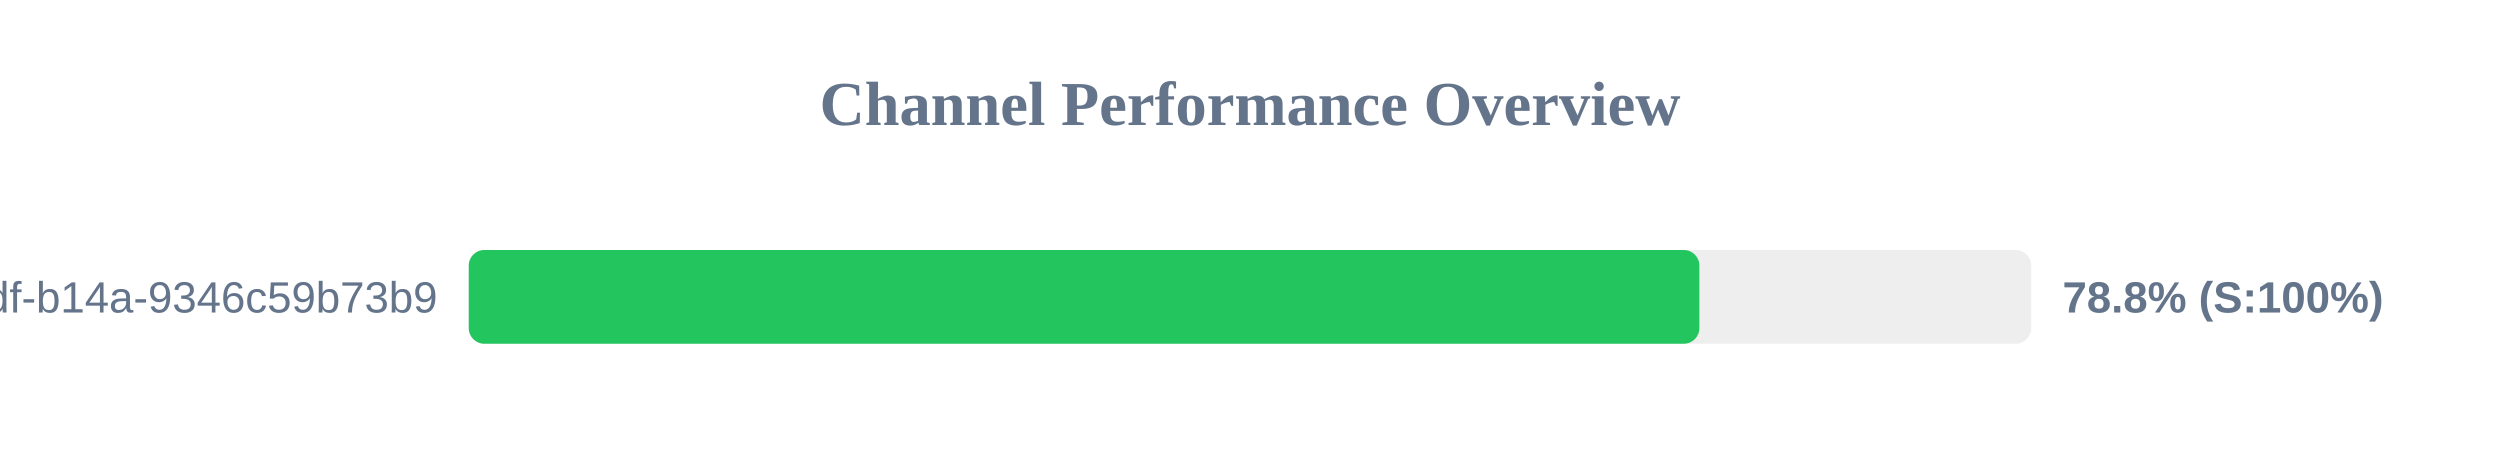
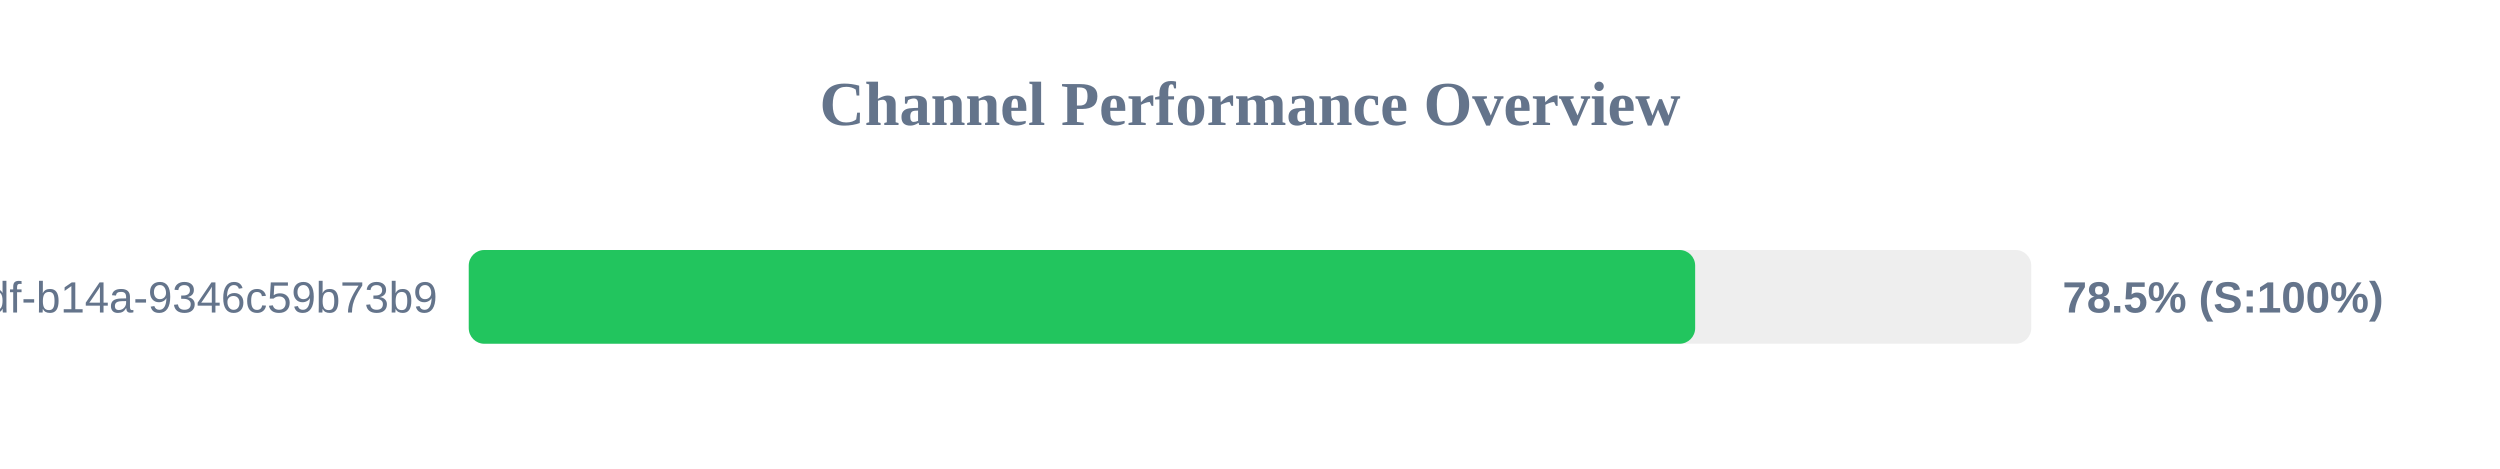
<svg xmlns="http://www.w3.org/2000/svg" width="800" height="150" version="1.1">
  <style>
        .row { font: 14px Arial; fill: #64748b; }
        .score { font: bold 14px Arial; fill: #64748b; }
    </style>
  <text x="400" y="40" text-anchor="middle" font-size="20px" font-weight="bold" fill="#64748b">Channel Performance Overview</text>
  <rect x="150" y="80" width="500" height="30" fill="#eee" rx="5" />
-   <rect x="150" y="80" width="393.8" height="30" fill="#22c55e" rx="5" />
+   <rect x="150" y="80" width="392.45" height="30" fill="#22c55e" rx="5" />
  <text x="140" y="100" text-anchor="end" class="row">?uuid=55ca7a9e-cf90-49df-b14a-9346c59b73b9</text>
-   <text x="660" y="100" text-anchor="start" class="score">78.8% (S:100%)</text>
+   <text x="660" y="100" text-anchor="start" class="score">78.5% (S:100%)</text>
</svg>
